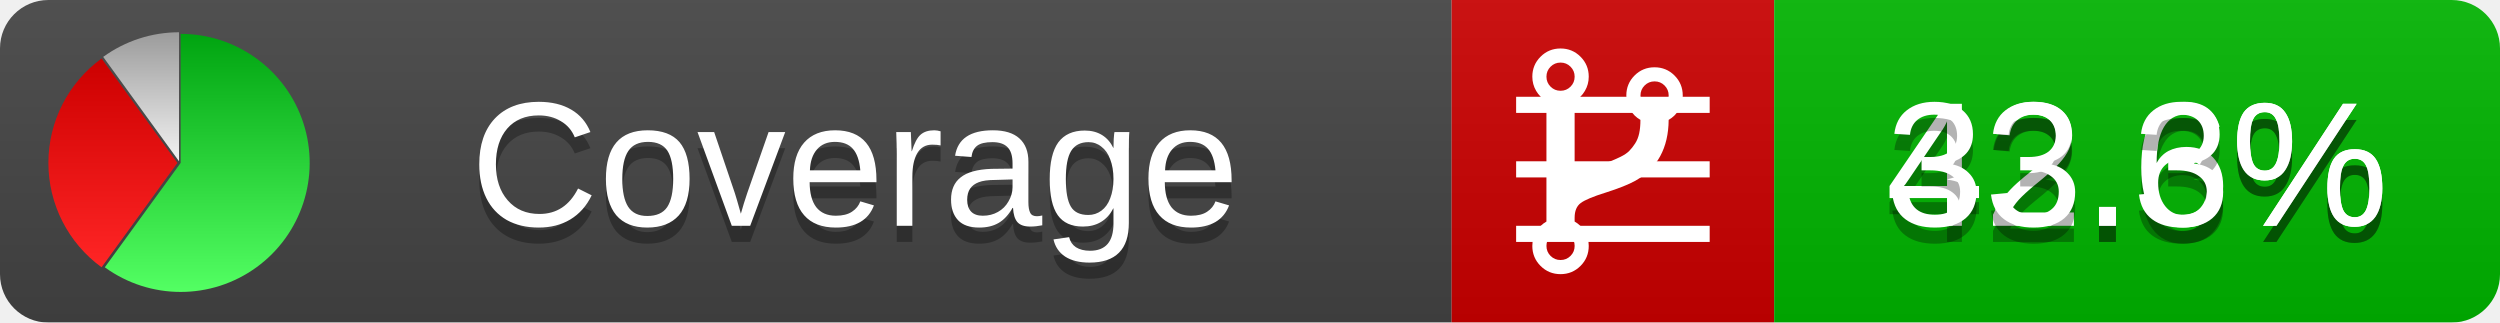
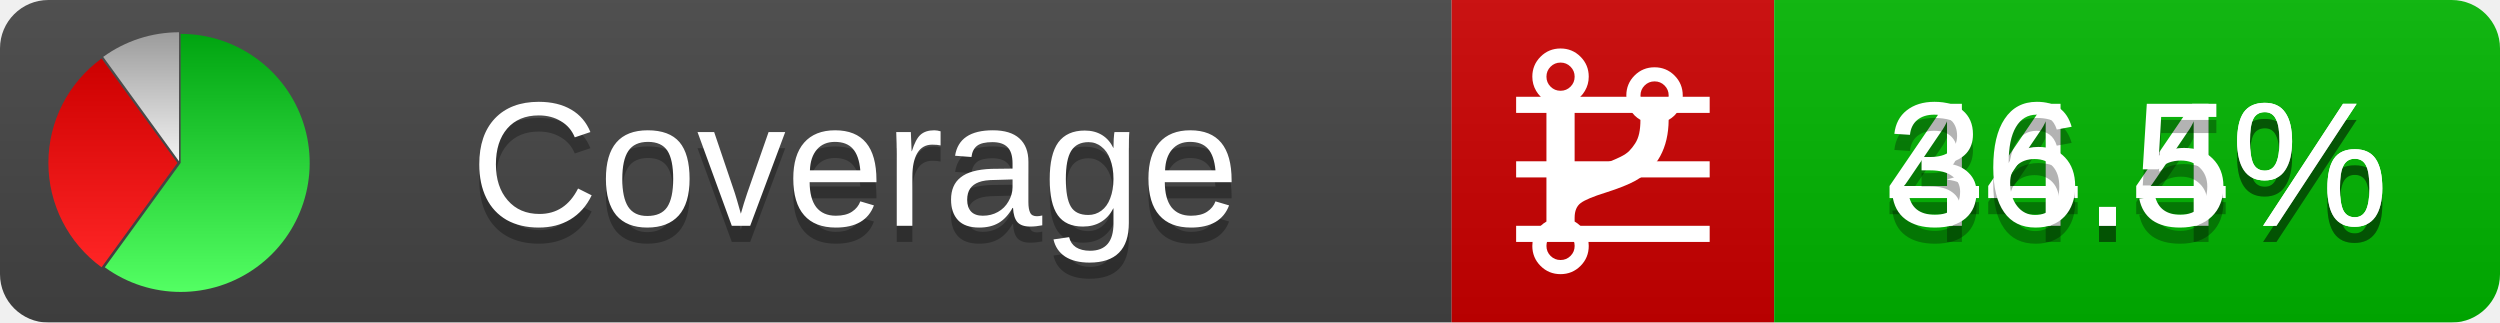
<svg xmlns="http://www.w3.org/2000/svg" xmlns:xlink="http://www.w3.org/1999/xlink" width="155" height="20">
  <style type="text/css">
          
            @keyframes fadeout {
              0 % { visibility: visible; opacity: 1; }
              40% { visibility: visible; opacity: 1; }
              50% { visibility: hidden; opacity: 0; }
              90% { visibility: hidden; opacity: 0; }
              100% { visibility: visible; opacity: 1; }
            }
            @keyframes fadein {
              0% { visibility: hidden; opacity: 0; }
              40% { visibility: hidden; opacity: 0; }
              50% { visibility: visible; opacity: 1; }
              90% { visibility: visible; opacity: 1; }
              100% { visibility: hidden; opacity: 0; }
            }
            .linecoverage {
                animation-duration: 10s;
                animation-name: fadeout;
                animation-iteration-count: infinite;
            }
            .branchcoverage {
                animation-duration: 10s;
                animation-name: fadein;
                animation-iteration-count: infinite;
            }
          
    </style>
  <defs>
    <linearGradient id="gradient" x2="0" y2="100%">
      <stop offset="0" stop-color="#bbb" stop-opacity=".1" />
      <stop offset="1" stop-opacity=".1" />
    </linearGradient>
    <linearGradient id="green" x2="0" y2="100%">
      <stop offset="0" stop-color="#00A410" />
      <stop offset="1" stop-color="#53FF63" />
    </linearGradient>
    <linearGradient id="red" x2="0" y2="100%">
      <stop offset="0" stop-color="#C00" />
      <stop offset="1" stop-color="#FF2525" />
    </linearGradient>
    <linearGradient id="gray" x2="0" y2="100%">
      <stop offset="0" stop-color="#9B9B9B" />
      <stop offset="1" stop-color="#F3F3F3" />
    </linearGradient>
    <mask id="mask">
      <rect width="155" height="20" rx="3" fill="#fff" />
    </mask>
    <g id="icon">
      <path style="fill:url(#green);" d="M205,202.5 l0,-200 a200,200 0 1,1 -117.558,361.803 z" />
      <path style="fill:url(#red);" d="M200,202.5 l-117.558,161.803 a200,200 0 0,1 0,-323.607 z" />
      <path style="fill:url(#gray);" d="M202.5,200 l-117.558,-161.803 a200,200 0 0,1 117.558,-38.196 z" />
    </g>
  </defs>
  <g mask="url(#mask)">
    <rect x="0" y="0" width="90" height="20" fill="#444" />
    <rect x="90" y="0" width="20" height="20" fill="#c00" />
    <rect x="110" y="0" width="45" height="20" fill="#00B600" />
    <rect x="0" y="0" width="155" height="20" fill="url(#gradient)" />
  </g>
  <g>
    <path class="linecoverage" stroke="#fff" d="M94 6.5 h12 M94 10.5 h12 M94 14.5 h12" />
    <path class="branchcoverage" fill="#fff" d="m 97.628,15.247 q 0,-0.364 -0.255,-0.619 -0.255,-0.255 -0.619,-0.255 -0.364,0 -0.619,0.255 -0.255,0.255 -0.255,0.619 0,0.364 0.255,0.619 0.255,0.255 0.619,0.255 0.364,0 0.619,-0.255 0.255,-0.255 0.255,-0.619 z m 0,-10.493 q 0,-0.364 -0.255,-0.619 -0.255,-0.255 -0.619,-0.255 -0.364,0 -0.619,0.255 -0.255,0.255 -0.255,0.619 0,0.364 0.255,0.619 0.255,0.255 0.619,0.255 0.364,0 0.619,-0.255 0.255,-0.255 0.255,-0.619 z m 5.83,1.166 q 0,-0.364 -0.255,-0.619 -0.255,-0.255 -0.619,-0.255 -0.364,0 -0.619,0.255 -0.255,0.255 -0.255,0.619 0,0.364 0.255,0.619 0.255,0.255 0.619,0.255 0.364,0 0.619,-0.255 0.255,-0.255 0.255,-0.619 z m 0.874,0 q 0,0.474 -0.237,0.879 -0.237,0.405 -0.638,0.633 -0.018,2.614 -2.059,3.771 -0.619,0.346 -1.849,0.738 -1.166,0.364 -1.544,0.647 -0.378,0.282 -0.378,0.911 l 0,0.237 q 0.401,0.228 0.638,0.633 0.237,0.405 0.237,0.879 0,0.729 -0.51,1.239 -0.51,0.51 -1.239,0.51 -0.729,0 -1.239,-0.51 -0.51,-0.51 -0.51,-1.239 0,-0.474 0.237,-0.879 0.237,-0.405 0.638,-0.633 l 0,-7.469 q -0.401,-0.228 -0.638,-0.633 -0.237,-0.405 -0.237,-0.879 0,-0.729 0.51,-1.239 0.51,-0.51 1.239,-0.51 0.729,0 1.239,0.51 0.51,0.51 0.51,1.239 0,0.474 -0.237,0.879 -0.237,0.405 -0.638,0.633 l 0,4.527 q 0.492,-0.237 1.403,-0.519 0.501,-0.155 0.797,-0.269 0.296,-0.114 0.642,-0.282 0.346,-0.169 0.537,-0.36 0.191,-0.191 0.369,-0.465 0.178,-0.273 0.255,-0.633 0.077,-0.36 0.077,-0.833 -0.401,-0.228 -0.638,-0.633 -0.237,-0.405 -0.237,-0.879 0,-0.729 0.51,-1.239 0.51,-0.51 1.239,-0.51 0.729,0 1.239,0.51 0.51,0.51 0.51,1.239 z" />
  </g>
  <g fill="#fff" text-anchor="middle" font-family="Verdana,Arial,Geneva,sans-serif" font-size="11">
    <a xlink:href="https://github.com/danielpalme/ReportGenerator" target="_top">
      <use xlink:href="#icon" transform="translate(3,2) scale(.04)" />
    </a>
    <text x="53" y="15" fill="#010101" fill-opacity=".3">Coverage</text>
    <text x="53" y="14" fill="#fff">Coverage</text>
-     <text class="linecoverage" x="132.5" y="15" fill="#010101" fill-opacity=".3">42.6%</text>
-     <text class="linecoverage" x="132.5" y="14">42.6%</text>
-     <text class="branchcoverage" x="132.5" y="15" fill="#010101" fill-opacity=".3">33.3%</text>
-     <text class="branchcoverage" x="132.5" y="14">33.3%</text>
+     <text class="linecoverage" x="132.5" y="15" fill="#010101" fill-opacity=".3">44.4%</text>
+     <text class="linecoverage" x="132.5" y="14">44.4%</text>
+     <text class="branchcoverage" x="132.5" y="15" fill="#010101" fill-opacity=".3">36.5%</text>
+     <text class="branchcoverage" x="132.5" y="14">36.5%</text>
  </g>
  <g>
    <rect class="linecoverage" x="90" y="0" width="65" height="20" fill-opacity="0" />
    <rect class="branchcoverage" x="90" y="0" width="65" height="20" fill-opacity="0" />
  </g>
</svg>
